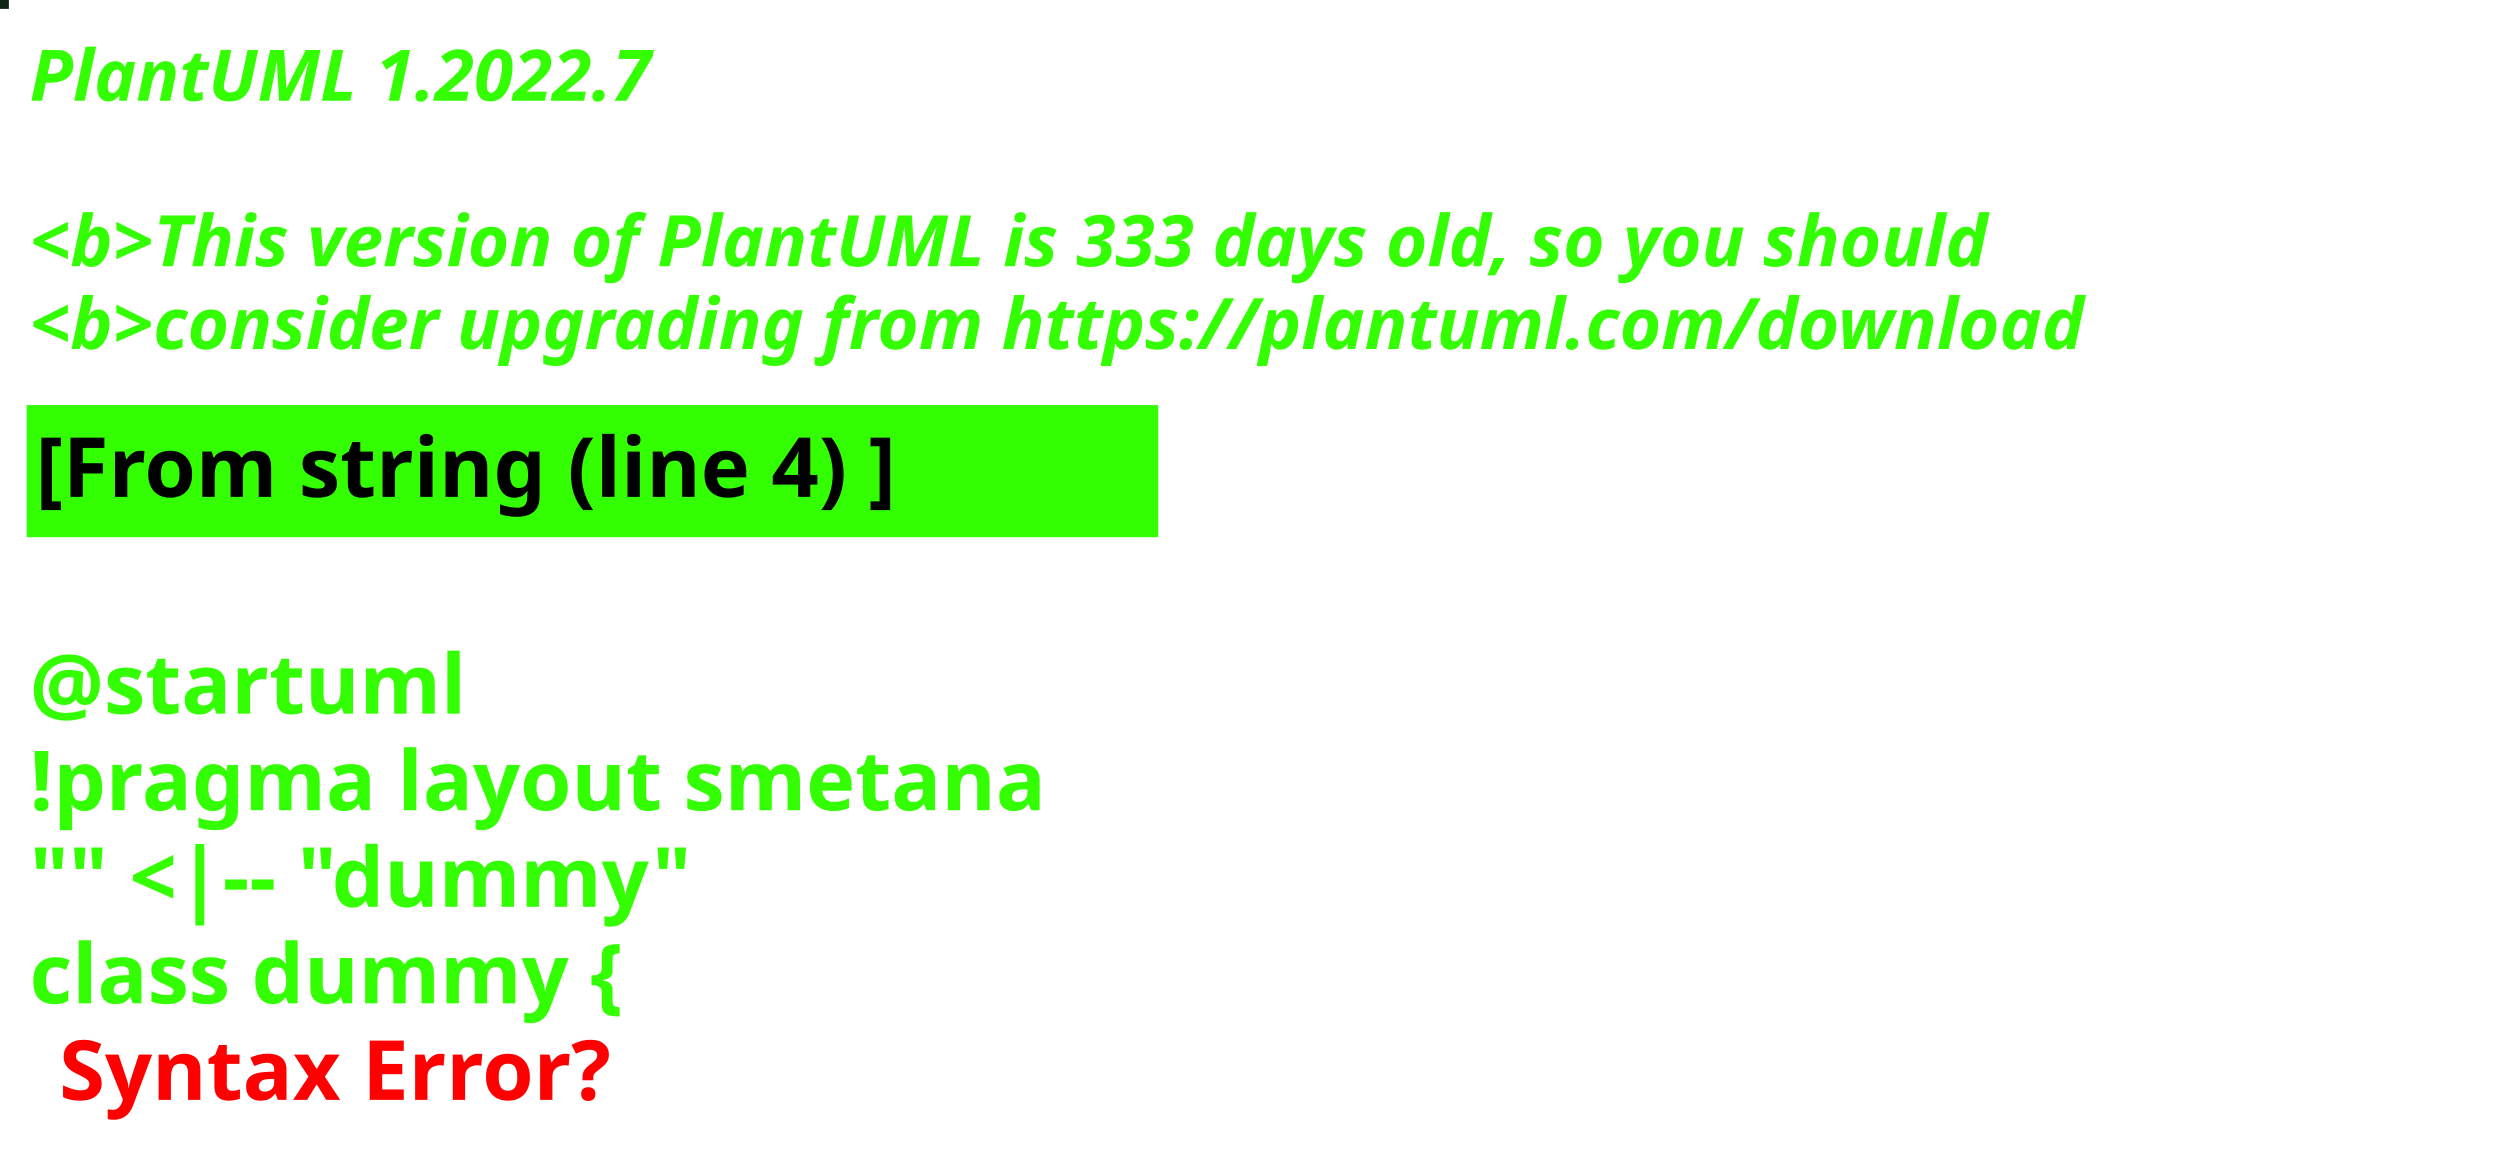
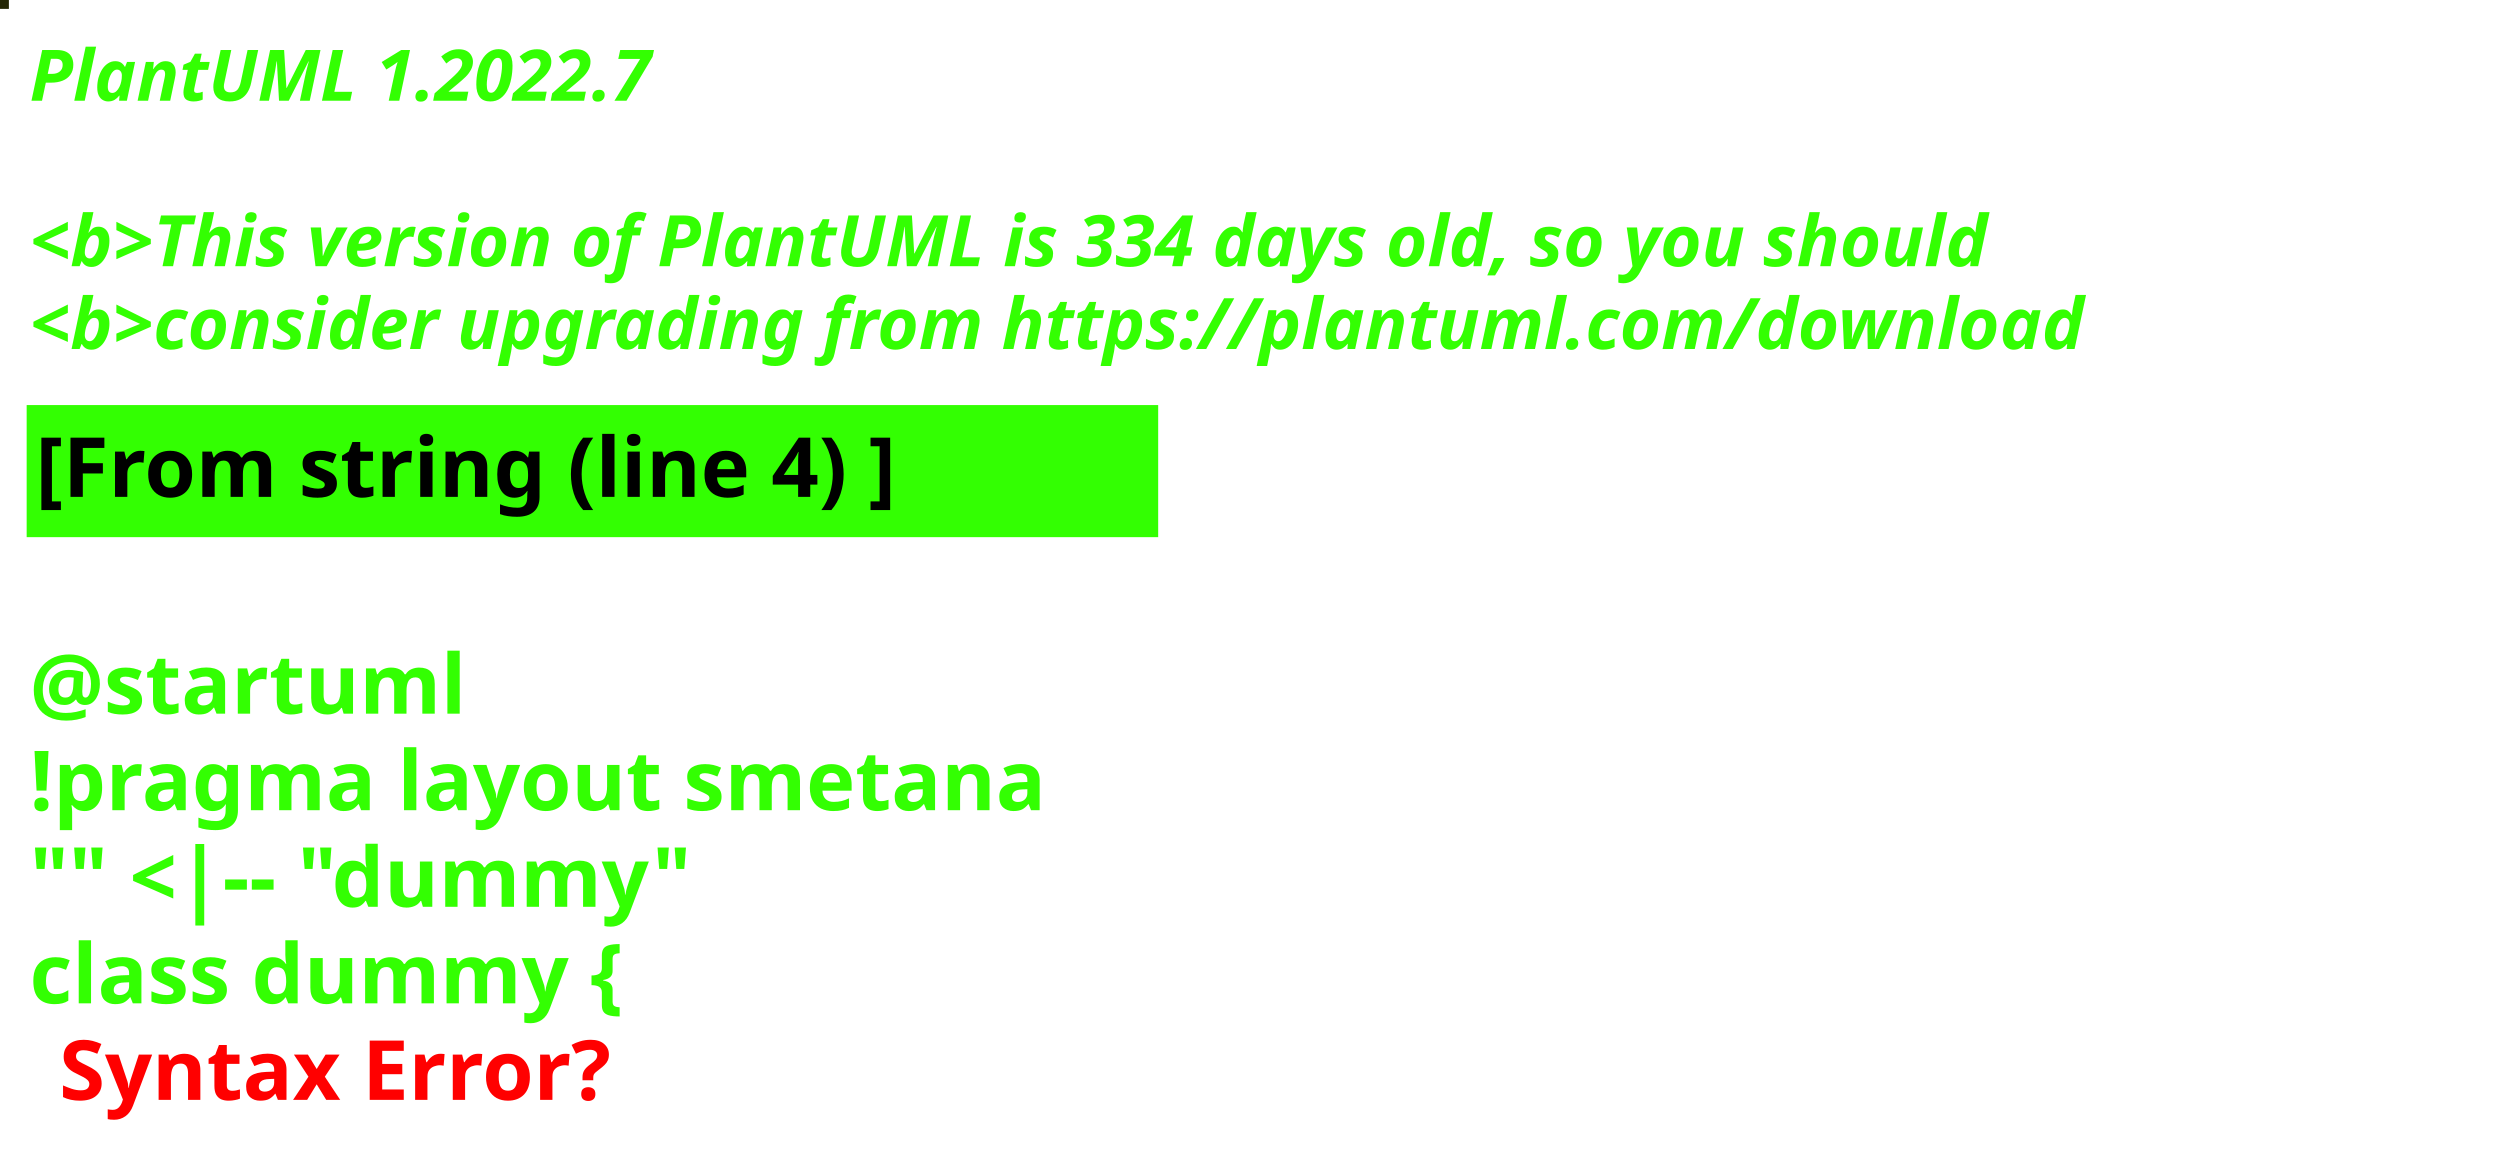
<svg xmlns="http://www.w3.org/2000/svg" contentStyleType="text/css" height="194px" preserveAspectRatio="none" style="width:422px;height:194px;background:#000000;" version="1.1" viewBox="0 0 422 194" width="422px" zoomAndPan="magnify">
  <defs />
  <g>
-     <rect fill="#0C2316" height="1" style="stroke:#0C2316;stroke-width:1.0;" width="1" x="0" y="0" />
+     <rect fill="#242705" height="1" style="stroke:#242705;stroke-width:1.0;" width="1" x="0" y="0" />
    <text fill="#33FF02" font-family="sans-serif" font-size="12" font-style="italic" font-weight="bold" lengthAdjust="spacing" textLength="127" x="5" y="17">PlantUML 1.2022.7</text>
    <text fill="#33FF02" font-family="sans-serif" font-size="12" font-style="italic" font-weight="bold" lengthAdjust="spacing" textLength="4" x="5" y="30.969"> </text>
-     <text fill="#33FF02" font-family="sans-serif" font-size="12" font-style="italic" font-weight="bold" lengthAdjust="spacing" textLength="399" x="5" y="44.938">&lt;b&gt;This version of PlantUML is 333 days old, so you should</text>
+     <text fill="#33FF02" font-family="sans-serif" font-size="12" font-style="italic" font-weight="bold" lengthAdjust="spacing" textLength="399" x="5" y="44.938">&lt;b&gt;This version of PlantUML is 334 days old, so you should</text>
    <text fill="#33FF02" font-family="sans-serif" font-size="12" font-style="italic" font-weight="bold" lengthAdjust="spacing" textLength="408" x="5" y="58.906">&lt;b&gt;consider upgrading from https://plantuml.com/download</text>
    <rect fill="#33FF02" height="21.297" style="stroke:#33FF02;stroke-width:1.0;" width="190" x="5" y="68.875" />
    <text fill="#000000" font-family="sans-serif" font-size="14" font-weight="bold" lengthAdjust="spacing" textLength="168" x="6" y="83.875">[From string (line 4) ]</text>
    <text fill="#33FF02" font-family="sans-serif" font-size="14" font-weight="bold" lengthAdjust="spacing" textLength="5" x="5" y="104.172"> </text>
    <text fill="#33FF02" font-family="sans-serif" font-size="14" font-weight="bold" lengthAdjust="spacing" textLength="79" x="5" y="120.469">@startuml</text>
    <text fill="#33FF02" font-family="sans-serif" font-size="14" font-weight="bold" lengthAdjust="spacing" textLength="190" x="5" y="136.766">!pragma layout smetana</text>
    <text fill="#33FF02" font-family="sans-serif" font-size="14" font-weight="bold" lengthAdjust="spacing" textLength="124" x="5" y="153.062">"" &lt;|-- "dummy"</text>
    <text fill="#33FF02" font-family="sans-serif" font-size="14" font-weight="bold" lengthAdjust="spacing" text-decoration="wavy underline" textLength="117" x="5" y="169.359">class dummy {</text>
    <text fill="#FF0000" font-family="sans-serif" font-size="14" font-weight="bold" lengthAdjust="spacing" textLength="106" x="10" y="185.656">Syntax Error?</text>
  </g>
</svg>
